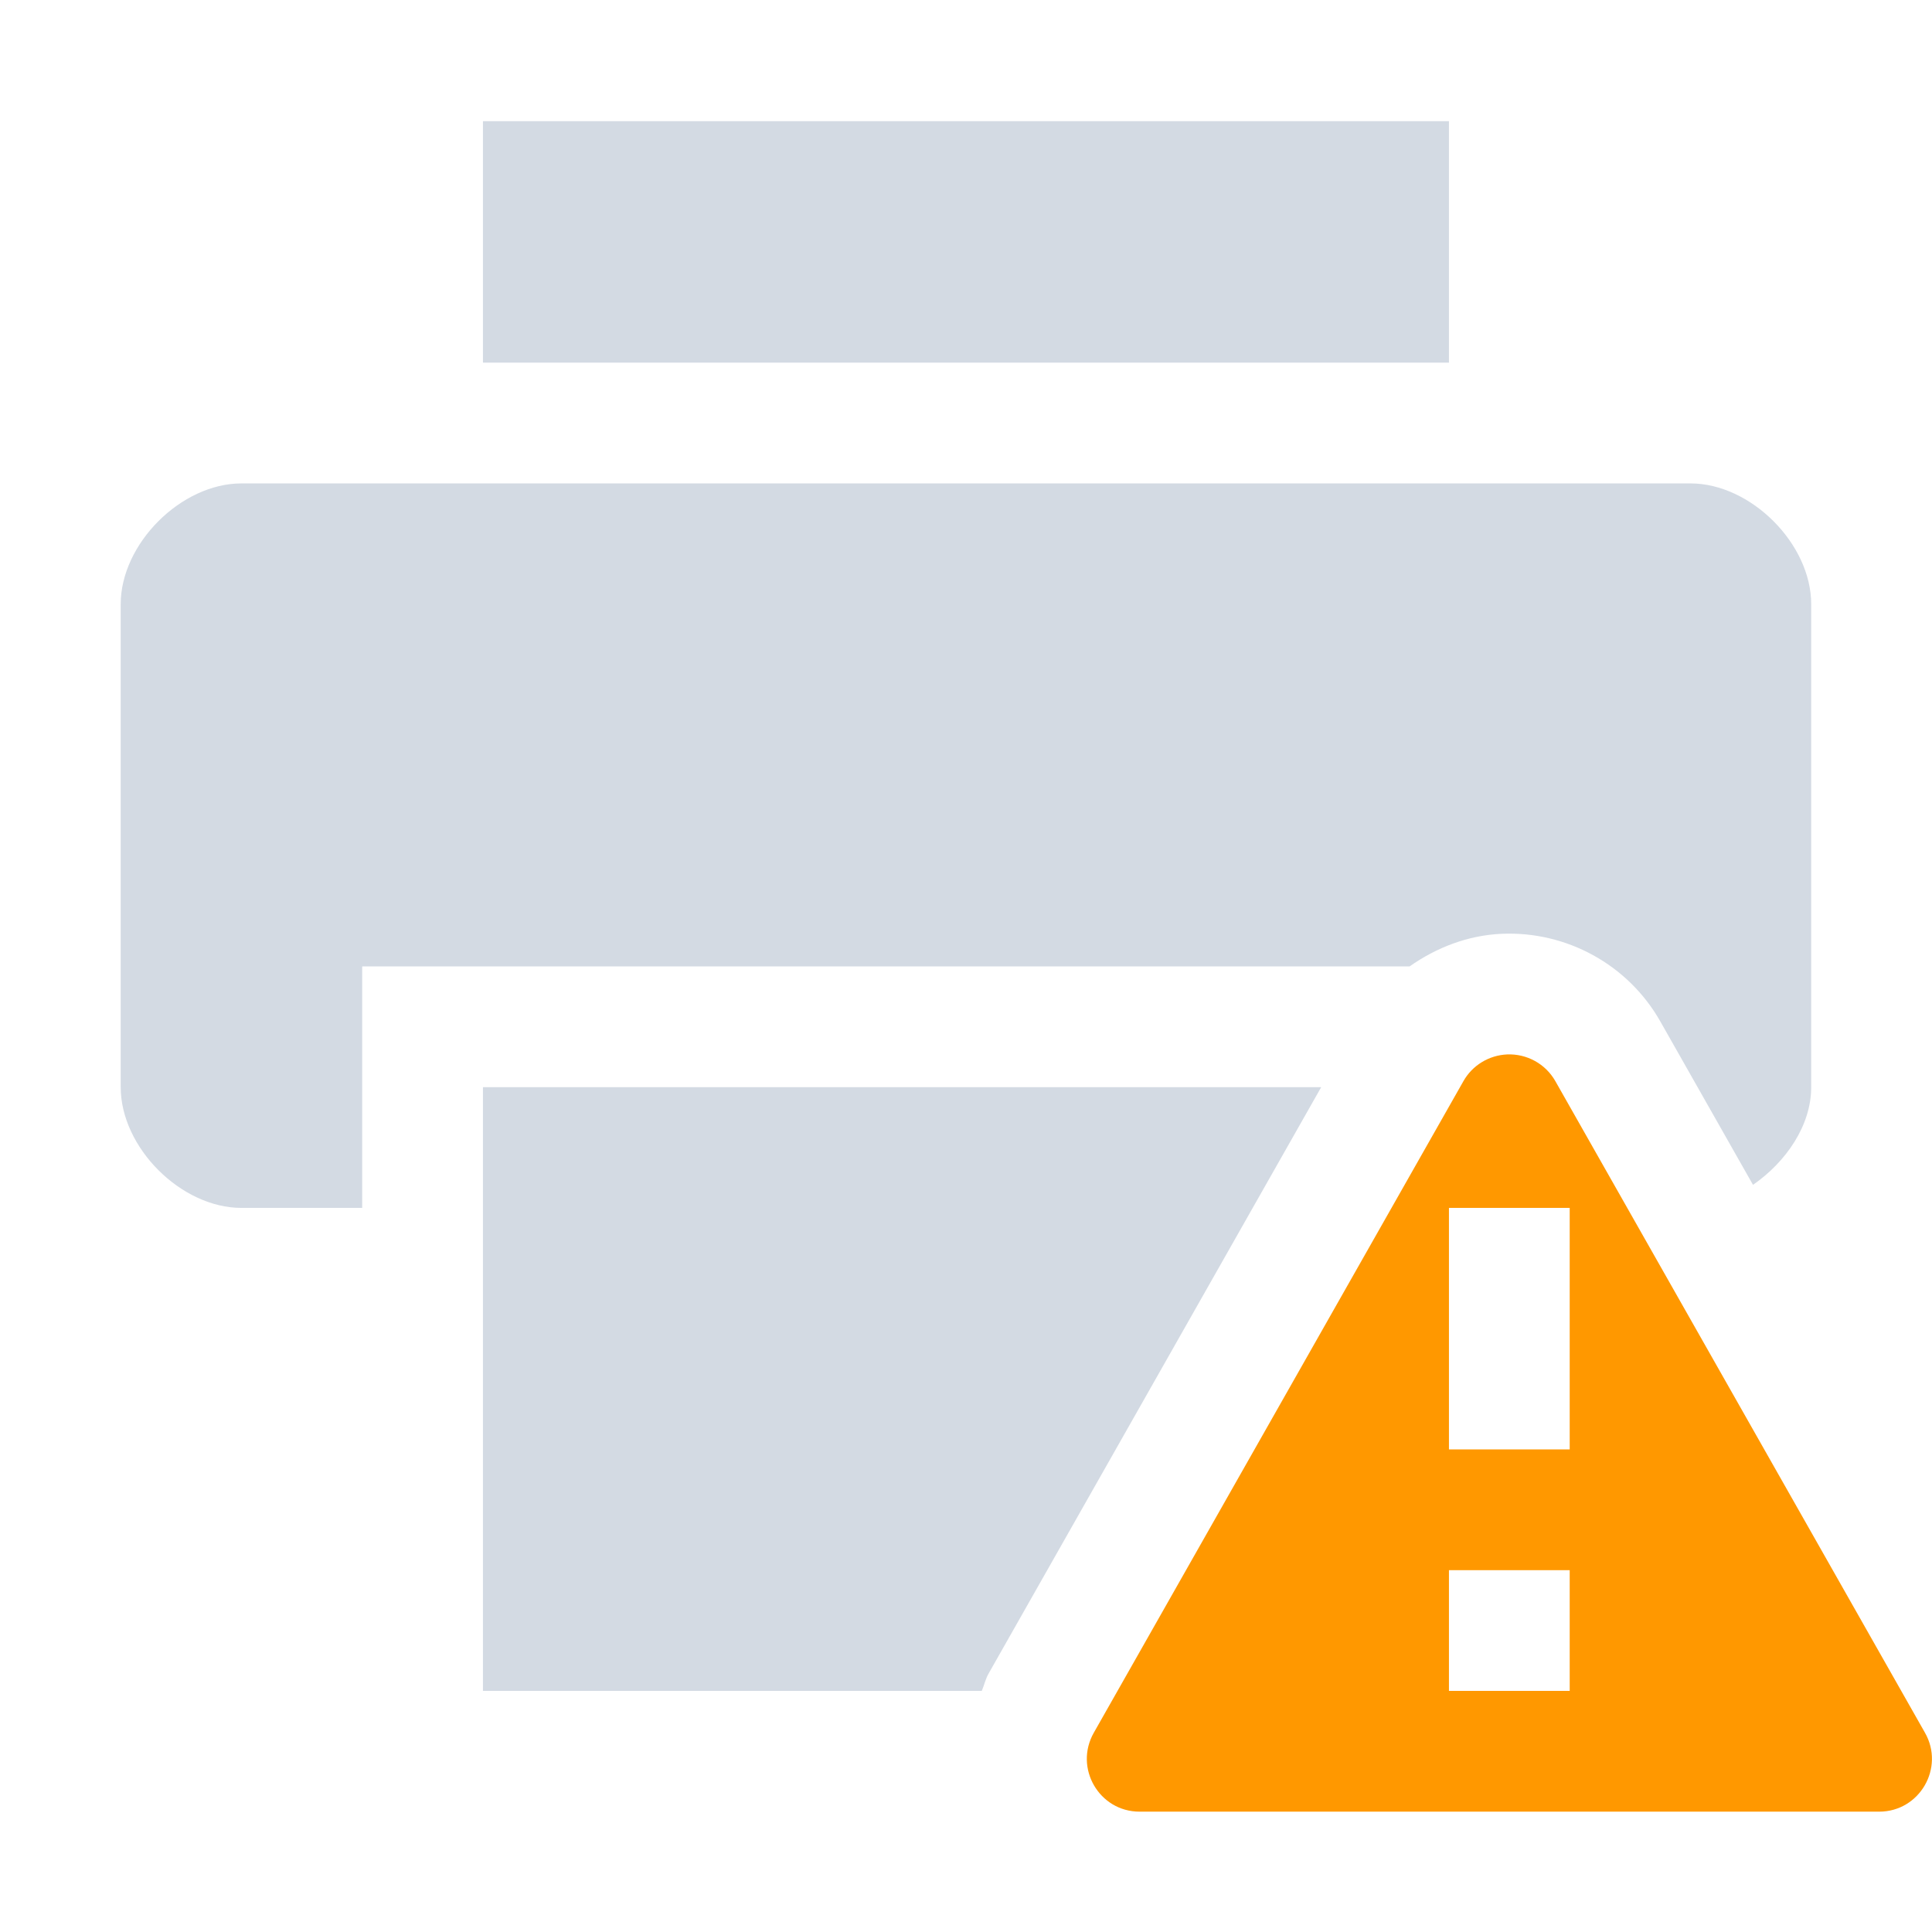
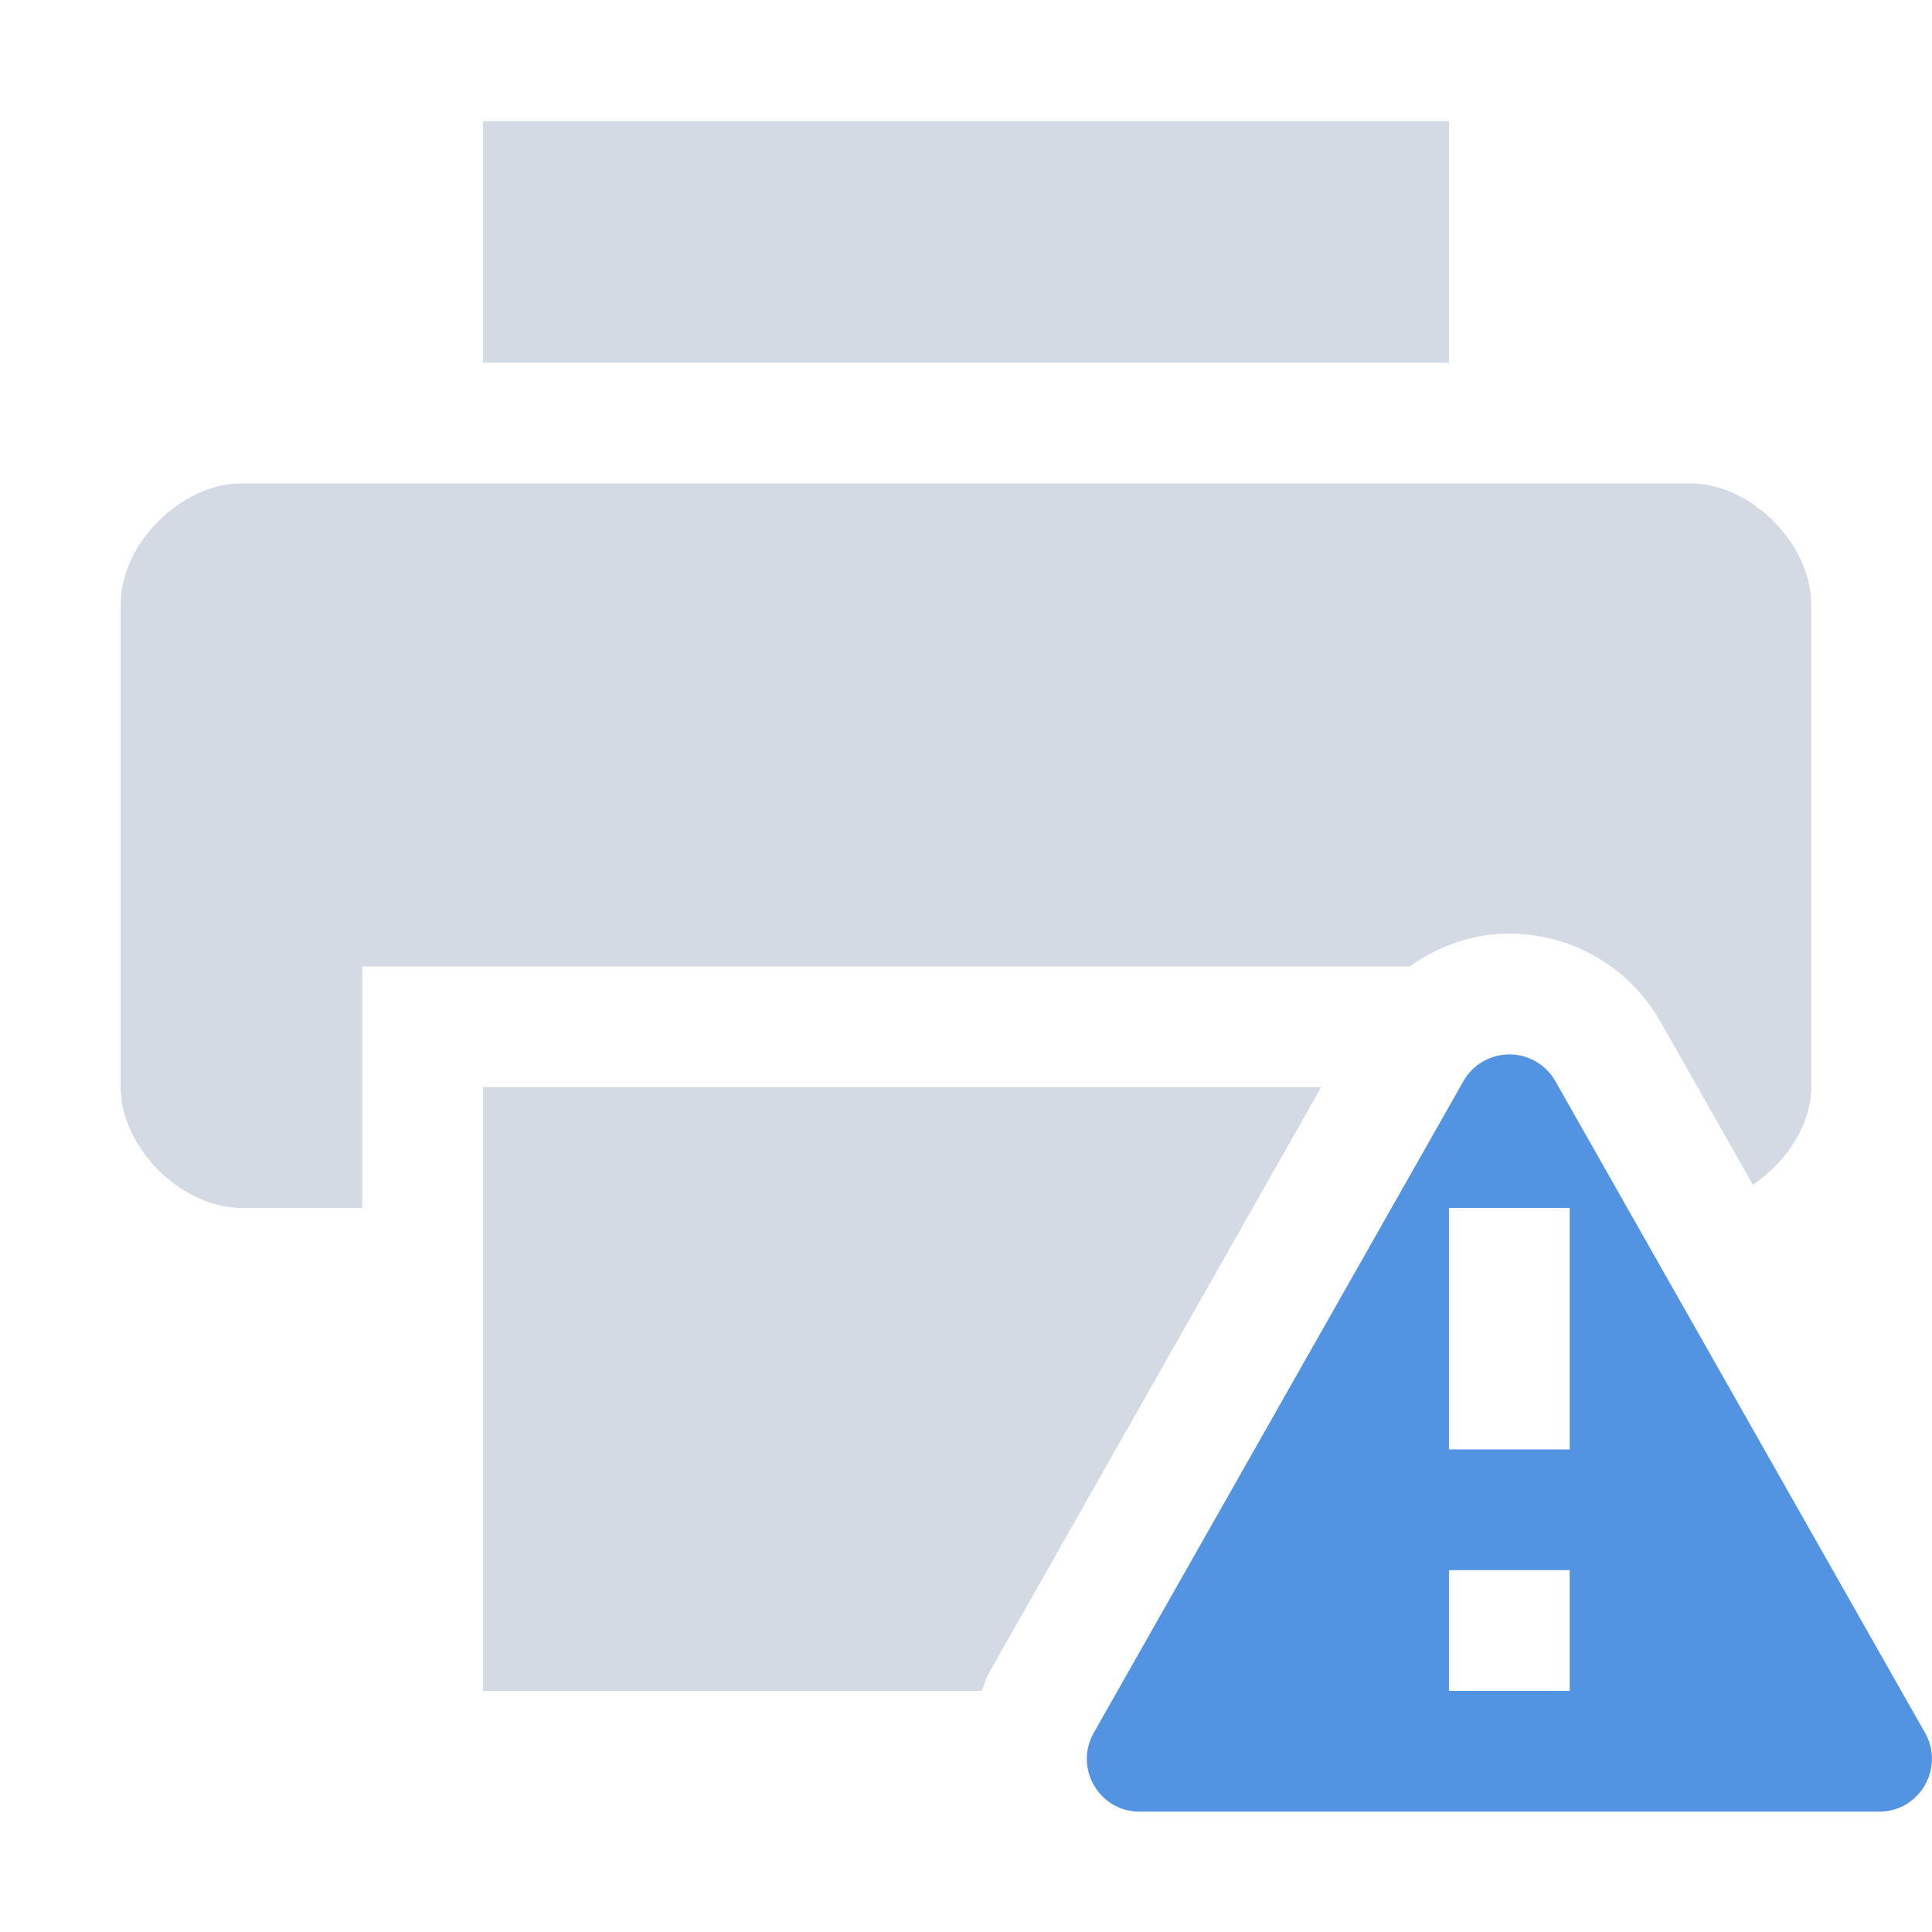
- <svg xmlns="http://www.w3.org/2000/svg" height="16" style="enable-background:new" version="1.1" width="16">
+ <svg xmlns="http://www.w3.org/2000/svg" height="16" version="1.1" width="16">
  <g transform="translate(-325.0004,455.0034)">
-     <path d="m 337.481,-446.271 c -0.15,0.007 -0.287,0.09 -0.361,0.221 l -3.061,5.396 c -0.166,0.292 0.044,0.654 0.379,0.654 l 6.125,0 c 0.335,-1.4e-4 0.545,-0.363 0.379,-0.654 l -3.061,-5.396 c -0.081,-0.143 -0.236,-0.228 -0.4,-0.221 z M 337,-445 l 1,0 0,2 -1,0 0,-2 z m 0,3 1,0 0,1 -1,0 0,-1 z" style="opacity:1;fill:#ff9800;fill-opacity:1;fill-rule:evenodd;" />
+     <path class="warning" d="m 337.481,-446.271 c -0.15,0.007 -0.287,0.09 -0.361,0.221 l -3.061,5.396 c -0.166,0.292 0.044,0.654 0.379,0.654 l 6.125,0 c 0.335,-1.4e-4 0.545,-0.363 0.379,-0.654 l -3.061,-5.396 c -0.081,-0.143 -0.236,-0.228 -0.4,-0.221 z M 337,-445 l 1,0 0,2 -1,0 0,-2 z m 0,3 1,0 0,1 -1,0 0,-1 z" style="opacity:1;fill:#5294e2;fill-opacity:1;fill-rule:evenodd;" />
    <path d="m 329,-454 0,2 8,0 0,-2 z m -2,3 c -0.5,0 -1,0.5 -1,1 l 0,4 c 0,0.5 0.5,1 1,1 l 1,0 0,-2 7,0 1.674,0 c 0.222,-0.156 0.481,-0.257 0.76,-0.27 l 0.002,0 c 0.538,-0.024 1.048,0.256 1.314,0.725 l 0.768,1.354 c 0.274,-0.19 0.482,-0.492 0.482,-0.809 l 0,-4 c 0,-0.5 -0.5,-1 -1,-1 z m 2,5 0,5 4.131,0 c 0.021,-0.049 0.031,-0.101 0.059,-0.148 L 335.942,-446 Z" style="fill:#d3dae3;fill-opacity:1;" />
  </g>
</svg>
